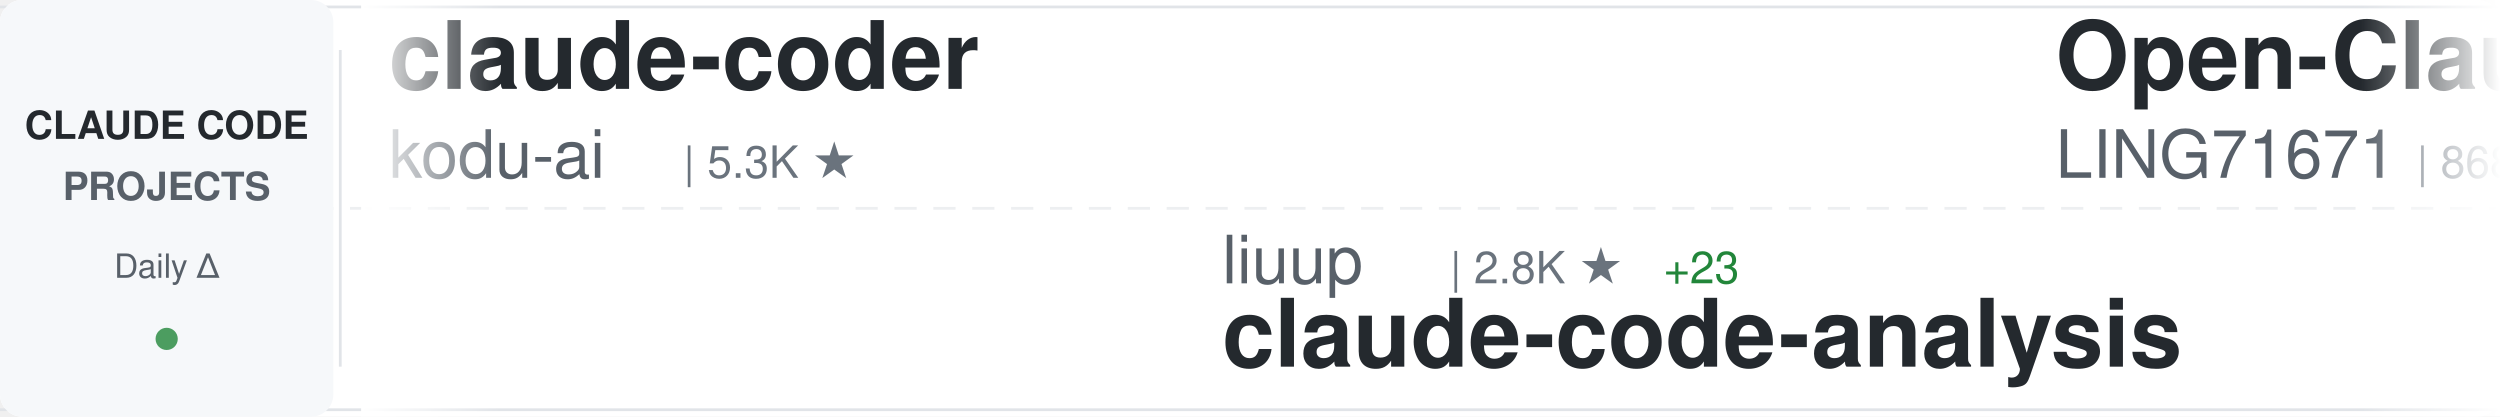
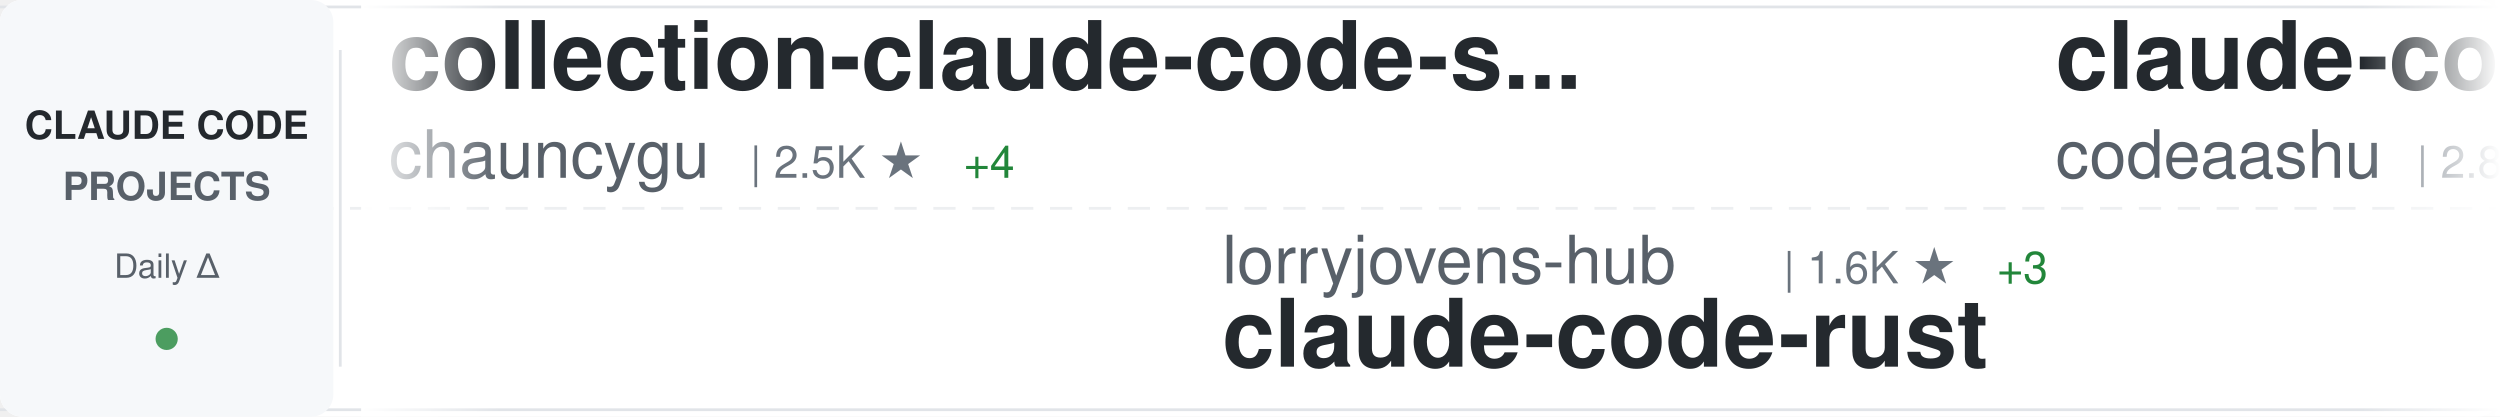
<svg xmlns="http://www.w3.org/2000/svg" width="900" height="150">
  <defs>
    <linearGradient id="awesomeLeftFade" x1="0%" y1="0%" x2="100%" y2="0%">
      <stop offset="0%" style="stop-color:#ffffff;stop-opacity:1" />
      <stop offset="100%" style="stop-color:#ffffff;stop-opacity:0" />
    </linearGradient>
    <linearGradient id="awesomeRightFade" x1="0%" y1="0%" x2="100%" y2="0%">
      <stop offset="0%" style="stop-color:#ffffff;stop-opacity:0" />
      <stop offset="100%" style="stop-color:#ffffff;stop-opacity:1" />
    </linearGradient>
  </defs>
  <rect width="900" height="150" fill="#ffffff" rx="8" />
  <rect x="0" y="2" width="900" height="1" fill="#e1e4e8" />
  <rect x="0" y="147" width="900" height="1" fill="#e1e4e8" />
  <line x1="0" y1="75" x2="900" y2="75" stroke="#e1e4e8" stroke-width="1" stroke-dasharray="8 6" opacity="0.6" />
  <rect x="0" y="0" width="120" height="150" fill="#f6f8fa" rx="8" />
  <text x="60" y="50" font-family="-apple-system, BlinkMacSystemFont, 'Segoe UI', Helvetica, Arial, sans-serif" font-size="14" font-weight="600" fill="#24292e" text-anchor="middle">CLAUDE CODE</text>
  <text x="60" y="72" font-family="-apple-system, BlinkMacSystemFont, 'Segoe UI', Helvetica, Arial, sans-serif" font-size="14" font-weight="600" fill="#586069" text-anchor="middle">PROJECTS</text>
  <text x="60" y="100" font-family="-apple-system, BlinkMacSystemFont, 'Segoe UI', Helvetica, Arial, sans-serif" font-size="12" font-weight="500" fill="#586069" text-anchor="middle">Daily Δ</text>
  <circle cx="60" cy="122" r="4" fill="#22863a" opacity="0.8" />
  <rect x="122" y="18" width="1" height="114" fill="#e1e4e8" />
  <clipPath id="awesomeTickerClip">
    <rect x="130" y="0" width="770" height="150" />
  </clipPath>
  <g clip-path="url(#awesomeTickerClip)">
    <g id="awesomeTickerItems">
      <animateTransform attributeName="transform" attributeType="XML" type="translate" from="0 0" to="-3000 0" dur="54s" repeatCount="indefinite" />
      <g transform="translate(0, 0)">
-         <text x="140" y="32" font-family="-apple-system, BlinkMacSystemFont, 'Segoe UI', Helvetica, Arial, sans-serif" font-size="34" font-weight="600" fill="#24292e">claude-coder</text>
-         <text x="140" y="64" font-family="-apple-system, BlinkMacSystemFont, 'Segoe UI', Helvetica, Arial, sans-serif" font-size="24" font-weight="400" fill="#586069">kodu-ai</text>
-         <text x="246" y="64" font-family="-apple-system, BlinkMacSystemFont, 'Segoe UI', Helvetica, Arial, sans-serif" font-size="16" font-weight="500" fill="#6a737d">| 5.3K ★</text>
+         <text x="140" y="32" font-family="-apple-system, BlinkMacSystemFont, 'Segoe UI', Helvetica, Arial, sans-serif" font-size="34" font-weight="600" fill="#24292e">collection-claude-code-s...</text>
+         <text x="140" y="64" font-family="-apple-system, BlinkMacSystemFont, 'Segoe UI', Helvetica, Arial, sans-serif" font-size="24" font-weight="400" fill="#586069">chauncygu</text>
+         <text x="270" y="64" font-family="-apple-system, BlinkMacSystemFont, 'Segoe UI', Helvetica, Arial, sans-serif" font-size="16" font-weight="500" fill="#6a737d">| 2.5K ★</text>
+         <text x="347" y="64" font-family="-apple-system, BlinkMacSystemFont, 'Segoe UI', Helvetica, Arial, sans-serif" font-size="16" font-weight="500" fill="#22863a"> +4</text>
      </g>
      <g transform="translate(300, 0)">
-         <text x="140" y="102" font-family="-apple-system, BlinkMacSystemFont, 'Segoe UI', Helvetica, Arial, sans-serif" font-size="24" font-weight="400" fill="#586069">liuup</text>
-         <text x="222" y="102" font-family="-apple-system, BlinkMacSystemFont, 'Segoe UI', Helvetica, Arial, sans-serif" font-size="16" font-weight="500" fill="#6a737d">| 2.8K ★</text>
-         <text x="299" y="102" font-family="-apple-system, BlinkMacSystemFont, 'Segoe UI', Helvetica, Arial, sans-serif" font-size="16" font-weight="500" fill="#22863a"> +23</text>
-         <text x="140" y="132" font-family="-apple-system, BlinkMacSystemFont, 'Segoe UI', Helvetica, Arial, sans-serif" font-size="34" font-weight="600" fill="#24292e">claude-code-analysis</text>
-       </g>
-       <g transform="translate(600, 0)">
-         <text x="140" y="32" font-family="-apple-system, BlinkMacSystemFont, 'Segoe UI', Helvetica, Arial, sans-serif" font-size="34" font-weight="600" fill="#24292e">Open-ClaudeCode</text>
-         <text x="140" y="64" font-family="-apple-system, BlinkMacSystemFont, 'Segoe UI', Helvetica, Arial, sans-serif" font-size="24" font-weight="400" fill="#586069">LING71671</text>
-         <text x="270" y="64" font-family="-apple-system, BlinkMacSystemFont, 'Segoe UI', Helvetica, Arial, sans-serif" font-size="16" font-weight="500" fill="#6a737d">| 868 ★</text>
-       </g>
-       <g transform="translate(900, 0)">
-         <text x="140" y="102" font-family="-apple-system, BlinkMacSystemFont, 'Segoe UI', Helvetica, Arial, sans-serif" font-size="24" font-weight="400" fill="#586069">Hyper66666</text>
-         <text x="282" y="102" font-family="-apple-system, BlinkMacSystemFont, 'Segoe UI', Helvetica, Arial, sans-serif" font-size="16" font-weight="500" fill="#6a737d">| 215 ★</text>
-         <text x="140" y="132" font-family="-apple-system, BlinkMacSystemFont, 'Segoe UI', Helvetica, Arial, sans-serif" font-size="34" font-weight="600" fill="#24292e">claude-code-sourcemap</text>
-       </g>
-       <g transform="translate(1200, 0)">
-         <text x="140" y="32" font-family="-apple-system, BlinkMacSystemFont, 'Segoe UI', Helvetica, Arial, sans-serif" font-size="34" font-weight="600" fill="#24292e">claude-code-action</text>
-         <text x="140" y="64" font-family="-apple-system, BlinkMacSystemFont, 'Segoe UI', Helvetica, Arial, sans-serif" font-size="24" font-weight="400" fill="#586069">anthropics</text>
-         <text x="282" y="64" font-family="-apple-system, BlinkMacSystemFont, 'Segoe UI', Helvetica, Arial, sans-serif" font-size="16" font-weight="500" fill="#6a737d">| 7.8K ★</text>
-         <text x="359" y="64" font-family="-apple-system, BlinkMacSystemFont, 'Segoe UI', Helvetica, Arial, sans-serif" font-size="16" font-weight="500" fill="#22863a"> +14</text>
-       </g>
-       <g transform="translate(1500, 0)">
        <text x="140" y="102" font-family="-apple-system, BlinkMacSystemFont, 'Segoe UI', Helvetica, Arial, sans-serif" font-size="24" font-weight="400" fill="#586069">lorryjovens-hub</text>
        <text x="342" y="102" font-family="-apple-system, BlinkMacSystemFont, 'Segoe UI', Helvetica, Arial, sans-serif" font-size="16" font-weight="500" fill="#6a737d">| 1.6K ★</text>
        <text x="419" y="102" font-family="-apple-system, BlinkMacSystemFont, 'Segoe UI', Helvetica, Arial, sans-serif" font-size="16" font-weight="500" fill="#22863a"> +3</text>
        <text x="140" y="132" font-family="-apple-system, BlinkMacSystemFont, 'Segoe UI', Helvetica, Arial, sans-serif" font-size="34" font-weight="600" fill="#24292e">claude-code-rust</text>
      </g>
+       <g transform="translate(600, 0)">
+         <text x="140" y="32" font-family="-apple-system, BlinkMacSystemFont, 'Segoe UI', Helvetica, Arial, sans-serif" font-size="34" font-weight="600" fill="#24292e">claude-code</text>
+         <text x="140" y="64" font-family="-apple-system, BlinkMacSystemFont, 'Segoe UI', Helvetica, Arial, sans-serif" font-size="24" font-weight="400" fill="#586069">codeaashu</text>
+         <text x="270" y="64" font-family="-apple-system, BlinkMacSystemFont, 'Segoe UI', Helvetica, Arial, sans-serif" font-size="16" font-weight="500" fill="#6a737d">| 2.8K ★</text>
+         <text x="347" y="64" font-family="-apple-system, BlinkMacSystemFont, 'Segoe UI', Helvetica, Arial, sans-serif" font-size="16" font-weight="500" fill="#22863a"> +10</text>
+       </g>
+       <g transform="translate(900, 0)">
+         <text x="140" y="102" font-family="-apple-system, BlinkMacSystemFont, 'Segoe UI', Helvetica, Arial, sans-serif" font-size="24" font-weight="400" fill="#586069">nicedreamzapp</text>
+         <text x="318" y="102" font-family="-apple-system, BlinkMacSystemFont, 'Segoe UI', Helvetica, Arial, sans-serif" font-size="16" font-weight="500" fill="#6a737d">| 2.7K ★</text>
+         <text x="395" y="102" font-family="-apple-system, BlinkMacSystemFont, 'Segoe UI', Helvetica, Arial, sans-serif" font-size="16" font-weight="500" fill="#22863a"> +4</text>
+         <text x="140" y="132" font-family="-apple-system, BlinkMacSystemFont, 'Segoe UI', Helvetica, Arial, sans-serif" font-size="34" font-weight="600" fill="#24292e">claude-code-local</text>
+       </g>
+       <g transform="translate(1200, 0)">
+         <text x="140" y="32" font-family="-apple-system, BlinkMacSystemFont, 'Segoe UI', Helvetica, Arial, sans-serif" font-size="34" font-weight="600" fill="#24292e">claude-code-guide</text>
+         <text x="140" y="64" font-family="-apple-system, BlinkMacSystemFont, 'Segoe UI', Helvetica, Arial, sans-serif" font-size="24" font-weight="400" fill="#586069">zebbern</text>
+         <text x="246" y="64" font-family="-apple-system, BlinkMacSystemFont, 'Segoe UI', Helvetica, Arial, sans-serif" font-size="16" font-weight="500" fill="#6a737d">| 4.2K ★</text>
+         <text x="323" y="64" font-family="-apple-system, BlinkMacSystemFont, 'Segoe UI', Helvetica, Arial, sans-serif" font-size="16" font-weight="500" fill="#22863a"> +10</text>
+       </g>
+       <g transform="translate(1500, 0)">
+         <text x="140" y="102" font-family="-apple-system, BlinkMacSystemFont, 'Segoe UI', Helvetica, Arial, sans-serif" font-size="24" font-weight="400" fill="#586069">rohitg00</text>
+         <text x="258" y="102" font-family="-apple-system, BlinkMacSystemFont, 'Segoe UI', Helvetica, Arial, sans-serif" font-size="16" font-weight="500" fill="#6a737d">| 1.9K ★</text>
+         <text x="335" y="102" font-family="-apple-system, BlinkMacSystemFont, 'Segoe UI', Helvetica, Arial, sans-serif" font-size="16" font-weight="500" fill="#22863a"> +16</text>
+         <text x="140" y="132" font-family="-apple-system, BlinkMacSystemFont, 'Segoe UI', Helvetica, Arial, sans-serif" font-size="34" font-weight="600" fill="#24292e">awesome-claude-code-tool...</text>
+       </g>
      <g transform="translate(1800, 0)">
-         <text x="140" y="32" font-family="-apple-system, BlinkMacSystemFont, 'Segoe UI', Helvetica, Arial, sans-serif" font-size="34" font-weight="600" fill="#24292e">edmunds-claude-code</text>
-         <text x="140" y="64" font-family="-apple-system, BlinkMacSystemFont, 'Segoe UI', Helvetica, Arial, sans-serif" font-size="24" font-weight="400" fill="#586069">edmund-io</text>
-         <text x="270" y="64" font-family="-apple-system, BlinkMacSystemFont, 'Segoe UI', Helvetica, Arial, sans-serif" font-size="16" font-weight="500" fill="#6a737d">| 1.4K ★</text>
-         <text x="347" y="64" font-family="-apple-system, BlinkMacSystemFont, 'Segoe UI', Helvetica, Arial, sans-serif" font-size="16" font-weight="500" fill="#22863a"> +1</text>
+         <text x="140" y="32" font-family="-apple-system, BlinkMacSystemFont, 'Segoe UI', Helvetica, Arial, sans-serif" font-size="34" font-weight="600" fill="#24292e">andrej-karpathy-skills</text>
+         <text x="140" y="64" font-family="-apple-system, BlinkMacSystemFont, 'Segoe UI', Helvetica, Arial, sans-serif" font-size="24" font-weight="400" fill="#586069">multica-ai</text>
+         <text x="282" y="64" font-family="-apple-system, BlinkMacSystemFont, 'Segoe UI', Helvetica, Arial, sans-serif" font-size="16" font-weight="500" fill="#6a737d">| 161.5K ★</text>
+         <text x="377" y="64" font-family="-apple-system, BlinkMacSystemFont, 'Segoe UI', Helvetica, Arial, sans-serif" font-size="16" font-weight="500" fill="#22863a"> +1.2K</text>
      </g>
      <g transform="translate(2100, 0)">
-         <text x="140" y="102" font-family="-apple-system, BlinkMacSystemFont, 'Segoe UI', Helvetica, Arial, sans-serif" font-size="24" font-weight="400" fill="#586069">Tinkeringg-Lab</text>
-         <text x="330" y="102" font-family="-apple-system, BlinkMacSystemFont, 'Segoe UI', Helvetica, Arial, sans-serif" font-size="16" font-weight="500" fill="#6a737d">| 206 ★</text>
-         <text x="398" y="102" font-family="-apple-system, BlinkMacSystemFont, 'Segoe UI', Helvetica, Arial, sans-serif" font-size="16" font-weight="500" fill="#22863a"> +1</text>
-         <text x="140" y="132" font-family="-apple-system, BlinkMacSystemFont, 'Segoe UI', Helvetica, Arial, sans-serif" font-size="34" font-weight="600" fill="#24292e">claude-code</text>
+         <text x="140" y="102" font-family="-apple-system, BlinkMacSystemFont, 'Segoe UI', Helvetica, Arial, sans-serif" font-size="24" font-weight="400" fill="#586069">ChrisWiles</text>
+         <text x="282" y="102" font-family="-apple-system, BlinkMacSystemFont, 'Segoe UI', Helvetica, Arial, sans-serif" font-size="16" font-weight="500" fill="#6a737d">| 5.9K ★</text>
+         <text x="359" y="102" font-family="-apple-system, BlinkMacSystemFont, 'Segoe UI', Helvetica, Arial, sans-serif" font-size="16" font-weight="500" fill="#22863a"> +4</text>
+         <text x="140" y="132" font-family="-apple-system, BlinkMacSystemFont, 'Segoe UI', Helvetica, Arial, sans-serif" font-size="34" font-weight="600" fill="#24292e">claude-code-showcase</text>
      </g>
      <g transform="translate(2400, 0)">
-         <text x="140" y="32" font-family="-apple-system, BlinkMacSystemFont, 'Segoe UI', Helvetica, Arial, sans-serif" font-size="34" font-weight="600" fill="#24292e">Claude-code</text>
-         <text x="140" y="64" font-family="-apple-system, BlinkMacSystemFont, 'Segoe UI', Helvetica, Arial, sans-serif" font-size="24" font-weight="400" fill="#586069">zstmfhy</text>
-         <text x="246" y="64" font-family="-apple-system, BlinkMacSystemFont, 'Segoe UI', Helvetica, Arial, sans-serif" font-size="16" font-weight="500" fill="#6a737d">| 190 ★</text>
+         <text x="140" y="32" font-family="-apple-system, BlinkMacSystemFont, 'Segoe UI', Helvetica, Arial, sans-serif" font-size="34" font-weight="600" fill="#24292e">claude-code</text>
+         <text x="140" y="64" font-family="-apple-system, BlinkMacSystemFont, 'Segoe UI', Helvetica, Arial, sans-serif" font-size="24" font-weight="400" fill="#586069">claude-code-best</text>
+         <text x="354" y="64" font-family="-apple-system, BlinkMacSystemFont, 'Segoe UI', Helvetica, Arial, sans-serif" font-size="16" font-weight="500" fill="#6a737d">| 19.2K ★</text>
+         <text x="440" y="64" font-family="-apple-system, BlinkMacSystemFont, 'Segoe UI', Helvetica, Arial, sans-serif" font-size="16" font-weight="500" fill="#22863a"> +76</text>
      </g>
      <g transform="translate(2700, 0)">
-         <text x="140" y="102" font-family="-apple-system, BlinkMacSystemFont, 'Segoe UI', Helvetica, Arial, sans-serif" font-size="24" font-weight="400" fill="#586069">sickn33</text>
-         <text x="246" y="102" font-family="-apple-system, BlinkMacSystemFont, 'Segoe UI', Helvetica, Arial, sans-serif" font-size="16" font-weight="500" fill="#6a737d">| 39.1K ★</text>
-         <text x="332" y="102" font-family="-apple-system, BlinkMacSystemFont, 'Segoe UI', Helvetica, Arial, sans-serif" font-size="16" font-weight="500" fill="#22863a"> +98</text>
-         <text x="140" y="132" font-family="-apple-system, BlinkMacSystemFont, 'Segoe UI', Helvetica, Arial, sans-serif" font-size="34" font-weight="600" fill="#24292e">antigravity-awesome-skil...</text>
+         <text x="140" y="102" font-family="-apple-system, BlinkMacSystemFont, 'Segoe UI', Helvetica, Arial, sans-serif" font-size="24" font-weight="400" fill="#586069">hangsman</text>
+         <text x="258" y="102" font-family="-apple-system, BlinkMacSystemFont, 'Segoe UI', Helvetica, Arial, sans-serif" font-size="16" font-weight="500" fill="#6a737d">| 781 ★</text>
+         <text x="140" y="132" font-family="-apple-system, BlinkMacSystemFont, 'Segoe UI', Helvetica, Arial, sans-serif" font-size="34" font-weight="600" fill="#24292e">claude-code-source</text>
      </g>
      <g transform="translate(3000, 0)">
-         <text x="140" y="32" font-family="-apple-system, BlinkMacSystemFont, 'Segoe UI', Helvetica, Arial, sans-serif" font-size="34" font-weight="600" fill="#24292e">claude-coder</text>
-         <text x="140" y="64" font-family="-apple-system, BlinkMacSystemFont, 'Segoe UI', Helvetica, Arial, sans-serif" font-size="24" font-weight="400" fill="#586069">kodu-ai</text>
-         <text x="246" y="64" font-family="-apple-system, BlinkMacSystemFont, 'Segoe UI', Helvetica, Arial, sans-serif" font-size="16" font-weight="500" fill="#6a737d">| 5.3K ★</text>
+         <text x="140" y="32" font-family="-apple-system, BlinkMacSystemFont, 'Segoe UI', Helvetica, Arial, sans-serif" font-size="34" font-weight="600" fill="#24292e">collection-claude-code-s...</text>
+         <text x="140" y="64" font-family="-apple-system, BlinkMacSystemFont, 'Segoe UI', Helvetica, Arial, sans-serif" font-size="24" font-weight="400" fill="#586069">chauncygu</text>
+         <text x="270" y="64" font-family="-apple-system, BlinkMacSystemFont, 'Segoe UI', Helvetica, Arial, sans-serif" font-size="16" font-weight="500" fill="#6a737d">| 2.5K ★</text>
+         <text x="347" y="64" font-family="-apple-system, BlinkMacSystemFont, 'Segoe UI', Helvetica, Arial, sans-serif" font-size="16" font-weight="500" fill="#22863a"> +4</text>
      </g>
      <g transform="translate(3300, 0)">
-         <text x="140" y="102" font-family="-apple-system, BlinkMacSystemFont, 'Segoe UI', Helvetica, Arial, sans-serif" font-size="24" font-weight="400" fill="#586069">liuup</text>
-         <text x="222" y="102" font-family="-apple-system, BlinkMacSystemFont, 'Segoe UI', Helvetica, Arial, sans-serif" font-size="16" font-weight="500" fill="#6a737d">| 2.8K ★</text>
-         <text x="299" y="102" font-family="-apple-system, BlinkMacSystemFont, 'Segoe UI', Helvetica, Arial, sans-serif" font-size="16" font-weight="500" fill="#22863a"> +23</text>
-         <text x="140" y="132" font-family="-apple-system, BlinkMacSystemFont, 'Segoe UI', Helvetica, Arial, sans-serif" font-size="34" font-weight="600" fill="#24292e">claude-code-analysis</text>
+         <text x="140" y="102" font-family="-apple-system, BlinkMacSystemFont, 'Segoe UI', Helvetica, Arial, sans-serif" font-size="24" font-weight="400" fill="#586069">lorryjovens-hub</text>
+         <text x="342" y="102" font-family="-apple-system, BlinkMacSystemFont, 'Segoe UI', Helvetica, Arial, sans-serif" font-size="16" font-weight="500" fill="#6a737d">| 1.6K ★</text>
+         <text x="419" y="102" font-family="-apple-system, BlinkMacSystemFont, 'Segoe UI', Helvetica, Arial, sans-serif" font-size="16" font-weight="500" fill="#22863a"> +3</text>
+         <text x="140" y="132" font-family="-apple-system, BlinkMacSystemFont, 'Segoe UI', Helvetica, Arial, sans-serif" font-size="34" font-weight="600" fill="#24292e">claude-code-rust</text>
      </g>
      <g transform="translate(3600, 0)">
-         <text x="140" y="32" font-family="-apple-system, BlinkMacSystemFont, 'Segoe UI', Helvetica, Arial, sans-serif" font-size="34" font-weight="600" fill="#24292e">Open-ClaudeCode</text>
-         <text x="140" y="64" font-family="-apple-system, BlinkMacSystemFont, 'Segoe UI', Helvetica, Arial, sans-serif" font-size="24" font-weight="400" fill="#586069">LING71671</text>
-         <text x="270" y="64" font-family="-apple-system, BlinkMacSystemFont, 'Segoe UI', Helvetica, Arial, sans-serif" font-size="16" font-weight="500" fill="#6a737d">| 868 ★</text>
+         <text x="140" y="32" font-family="-apple-system, BlinkMacSystemFont, 'Segoe UI', Helvetica, Arial, sans-serif" font-size="34" font-weight="600" fill="#24292e">claude-code</text>
+         <text x="140" y="64" font-family="-apple-system, BlinkMacSystemFont, 'Segoe UI', Helvetica, Arial, sans-serif" font-size="24" font-weight="400" fill="#586069">codeaashu</text>
+         <text x="270" y="64" font-family="-apple-system, BlinkMacSystemFont, 'Segoe UI', Helvetica, Arial, sans-serif" font-size="16" font-weight="500" fill="#6a737d">| 2.8K ★</text>
+         <text x="347" y="64" font-family="-apple-system, BlinkMacSystemFont, 'Segoe UI', Helvetica, Arial, sans-serif" font-size="16" font-weight="500" fill="#22863a"> +10</text>
      </g>
      <g transform="translate(3900, 0)">
-         <text x="140" y="102" font-family="-apple-system, BlinkMacSystemFont, 'Segoe UI', Helvetica, Arial, sans-serif" font-size="24" font-weight="400" fill="#586069">Hyper66666</text>
-         <text x="282" y="102" font-family="-apple-system, BlinkMacSystemFont, 'Segoe UI', Helvetica, Arial, sans-serif" font-size="16" font-weight="500" fill="#6a737d">| 215 ★</text>
-         <text x="140" y="132" font-family="-apple-system, BlinkMacSystemFont, 'Segoe UI', Helvetica, Arial, sans-serif" font-size="34" font-weight="600" fill="#24292e">claude-code-sourcemap</text>
+         <text x="140" y="102" font-family="-apple-system, BlinkMacSystemFont, 'Segoe UI', Helvetica, Arial, sans-serif" font-size="24" font-weight="400" fill="#586069">nicedreamzapp</text>
+         <text x="318" y="102" font-family="-apple-system, BlinkMacSystemFont, 'Segoe UI', Helvetica, Arial, sans-serif" font-size="16" font-weight="500" fill="#6a737d">| 2.7K ★</text>
+         <text x="395" y="102" font-family="-apple-system, BlinkMacSystemFont, 'Segoe UI', Helvetica, Arial, sans-serif" font-size="16" font-weight="500" fill="#22863a"> +4</text>
+         <text x="140" y="132" font-family="-apple-system, BlinkMacSystemFont, 'Segoe UI', Helvetica, Arial, sans-serif" font-size="34" font-weight="600" fill="#24292e">claude-code-local</text>
      </g>
    </g>
  </g>
  <rect x="130" y="0" width="50" height="150" fill="url(#awesomeLeftFade)" />
  <rect x="850" y="0" width="50" height="150" fill="url(#awesomeRightFade)" />
</svg>
